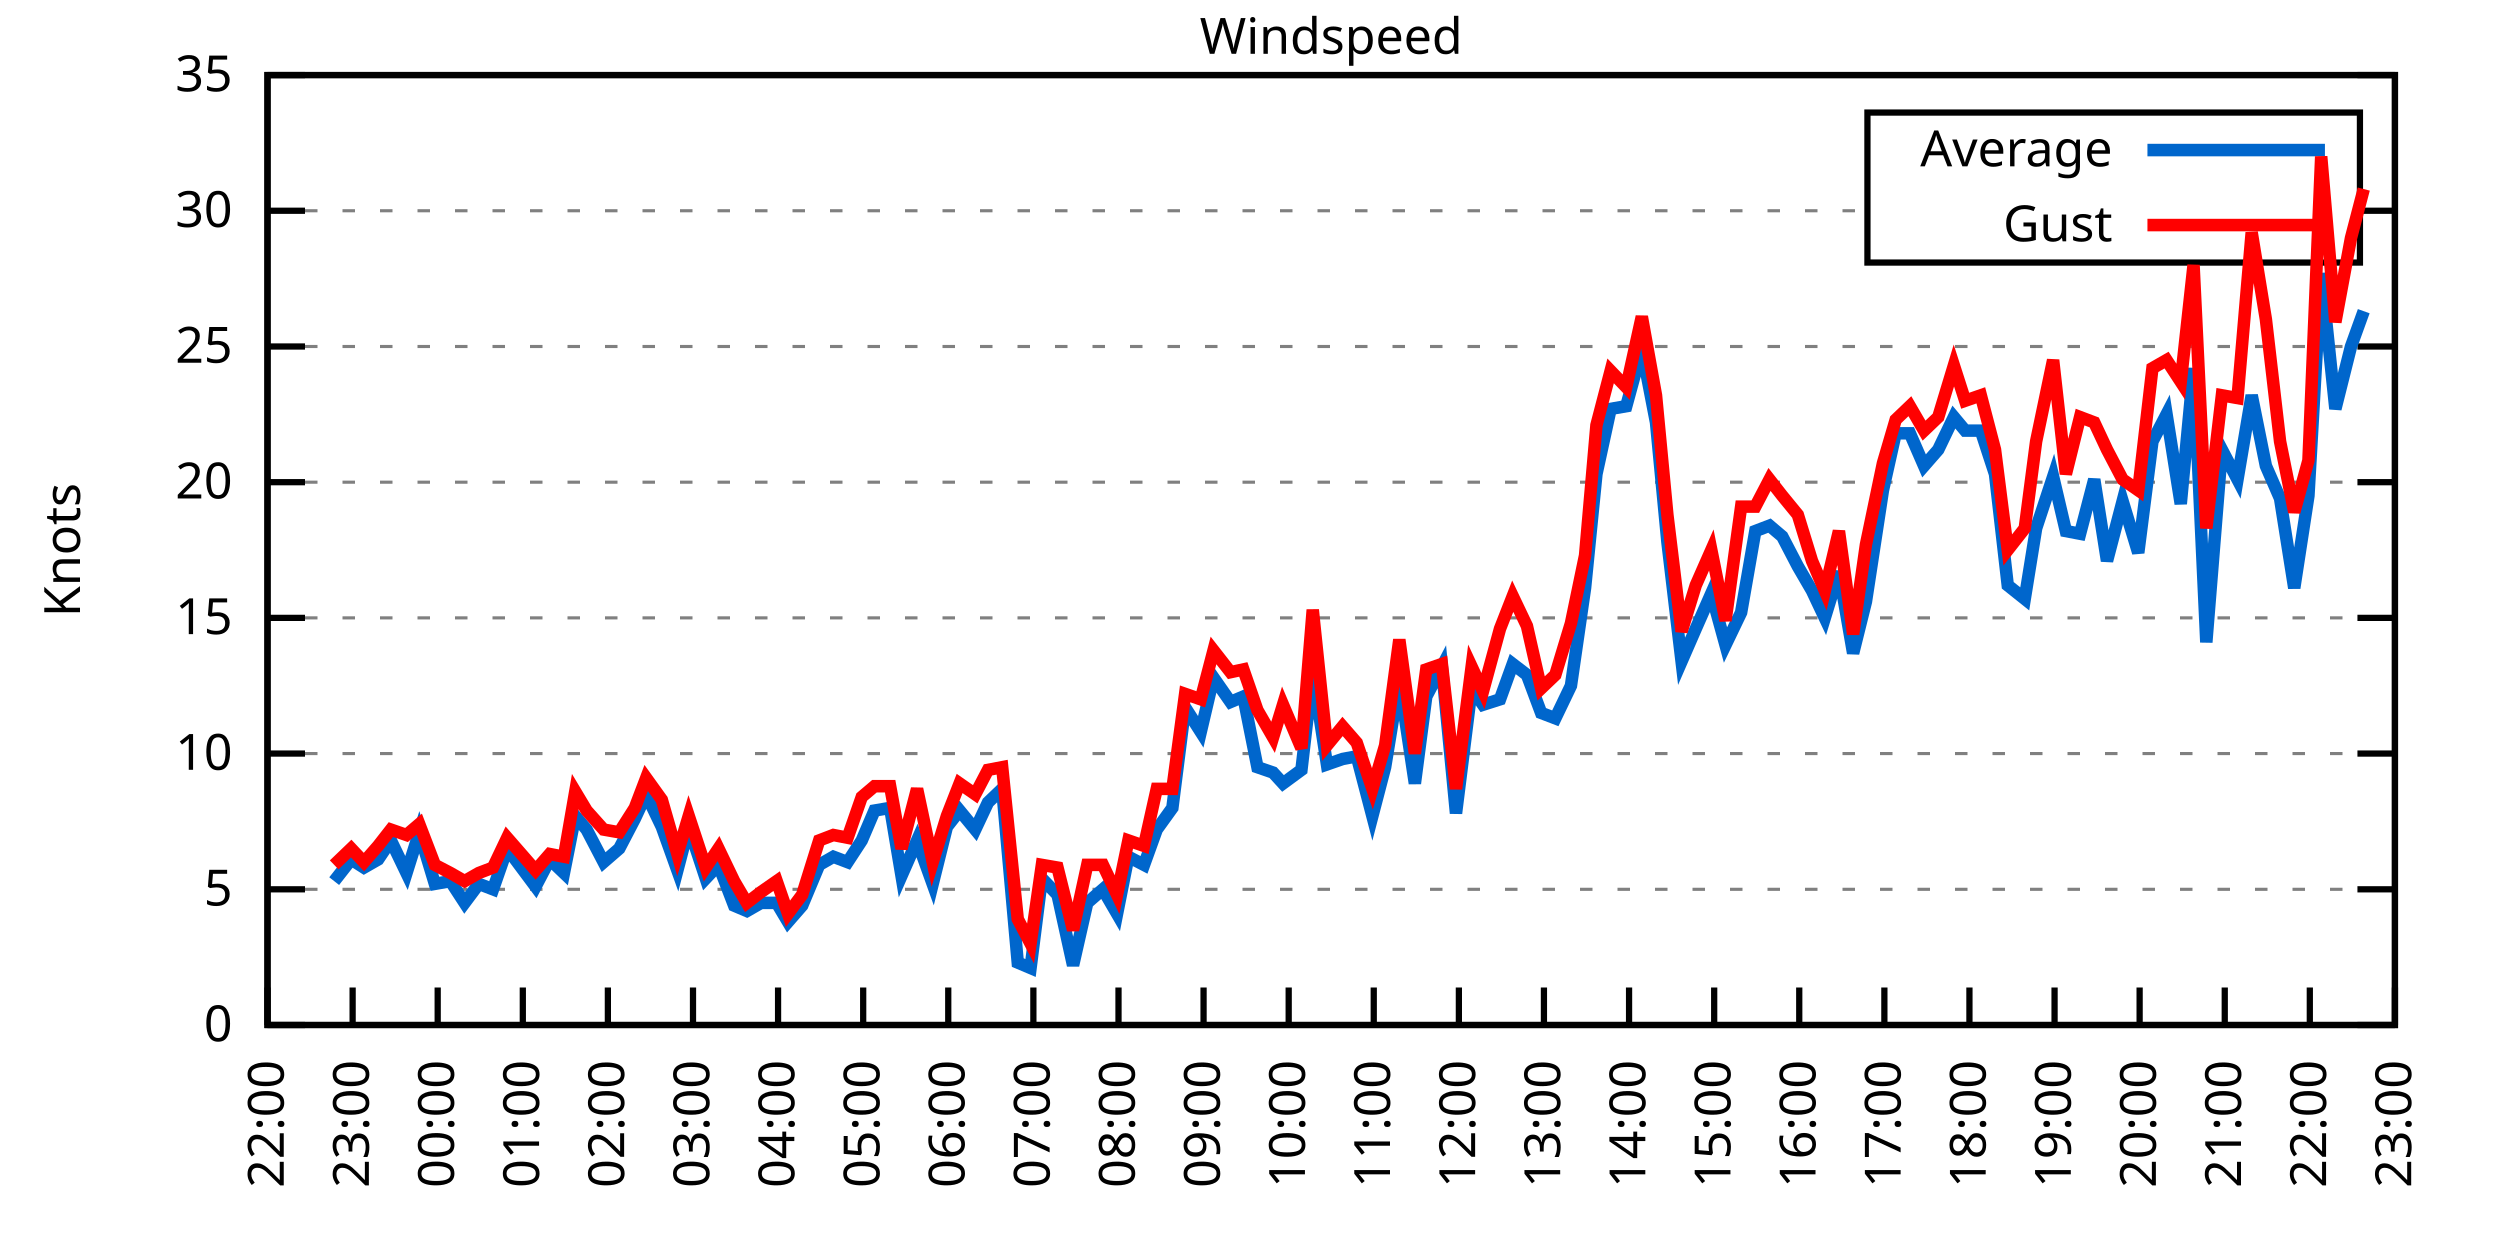
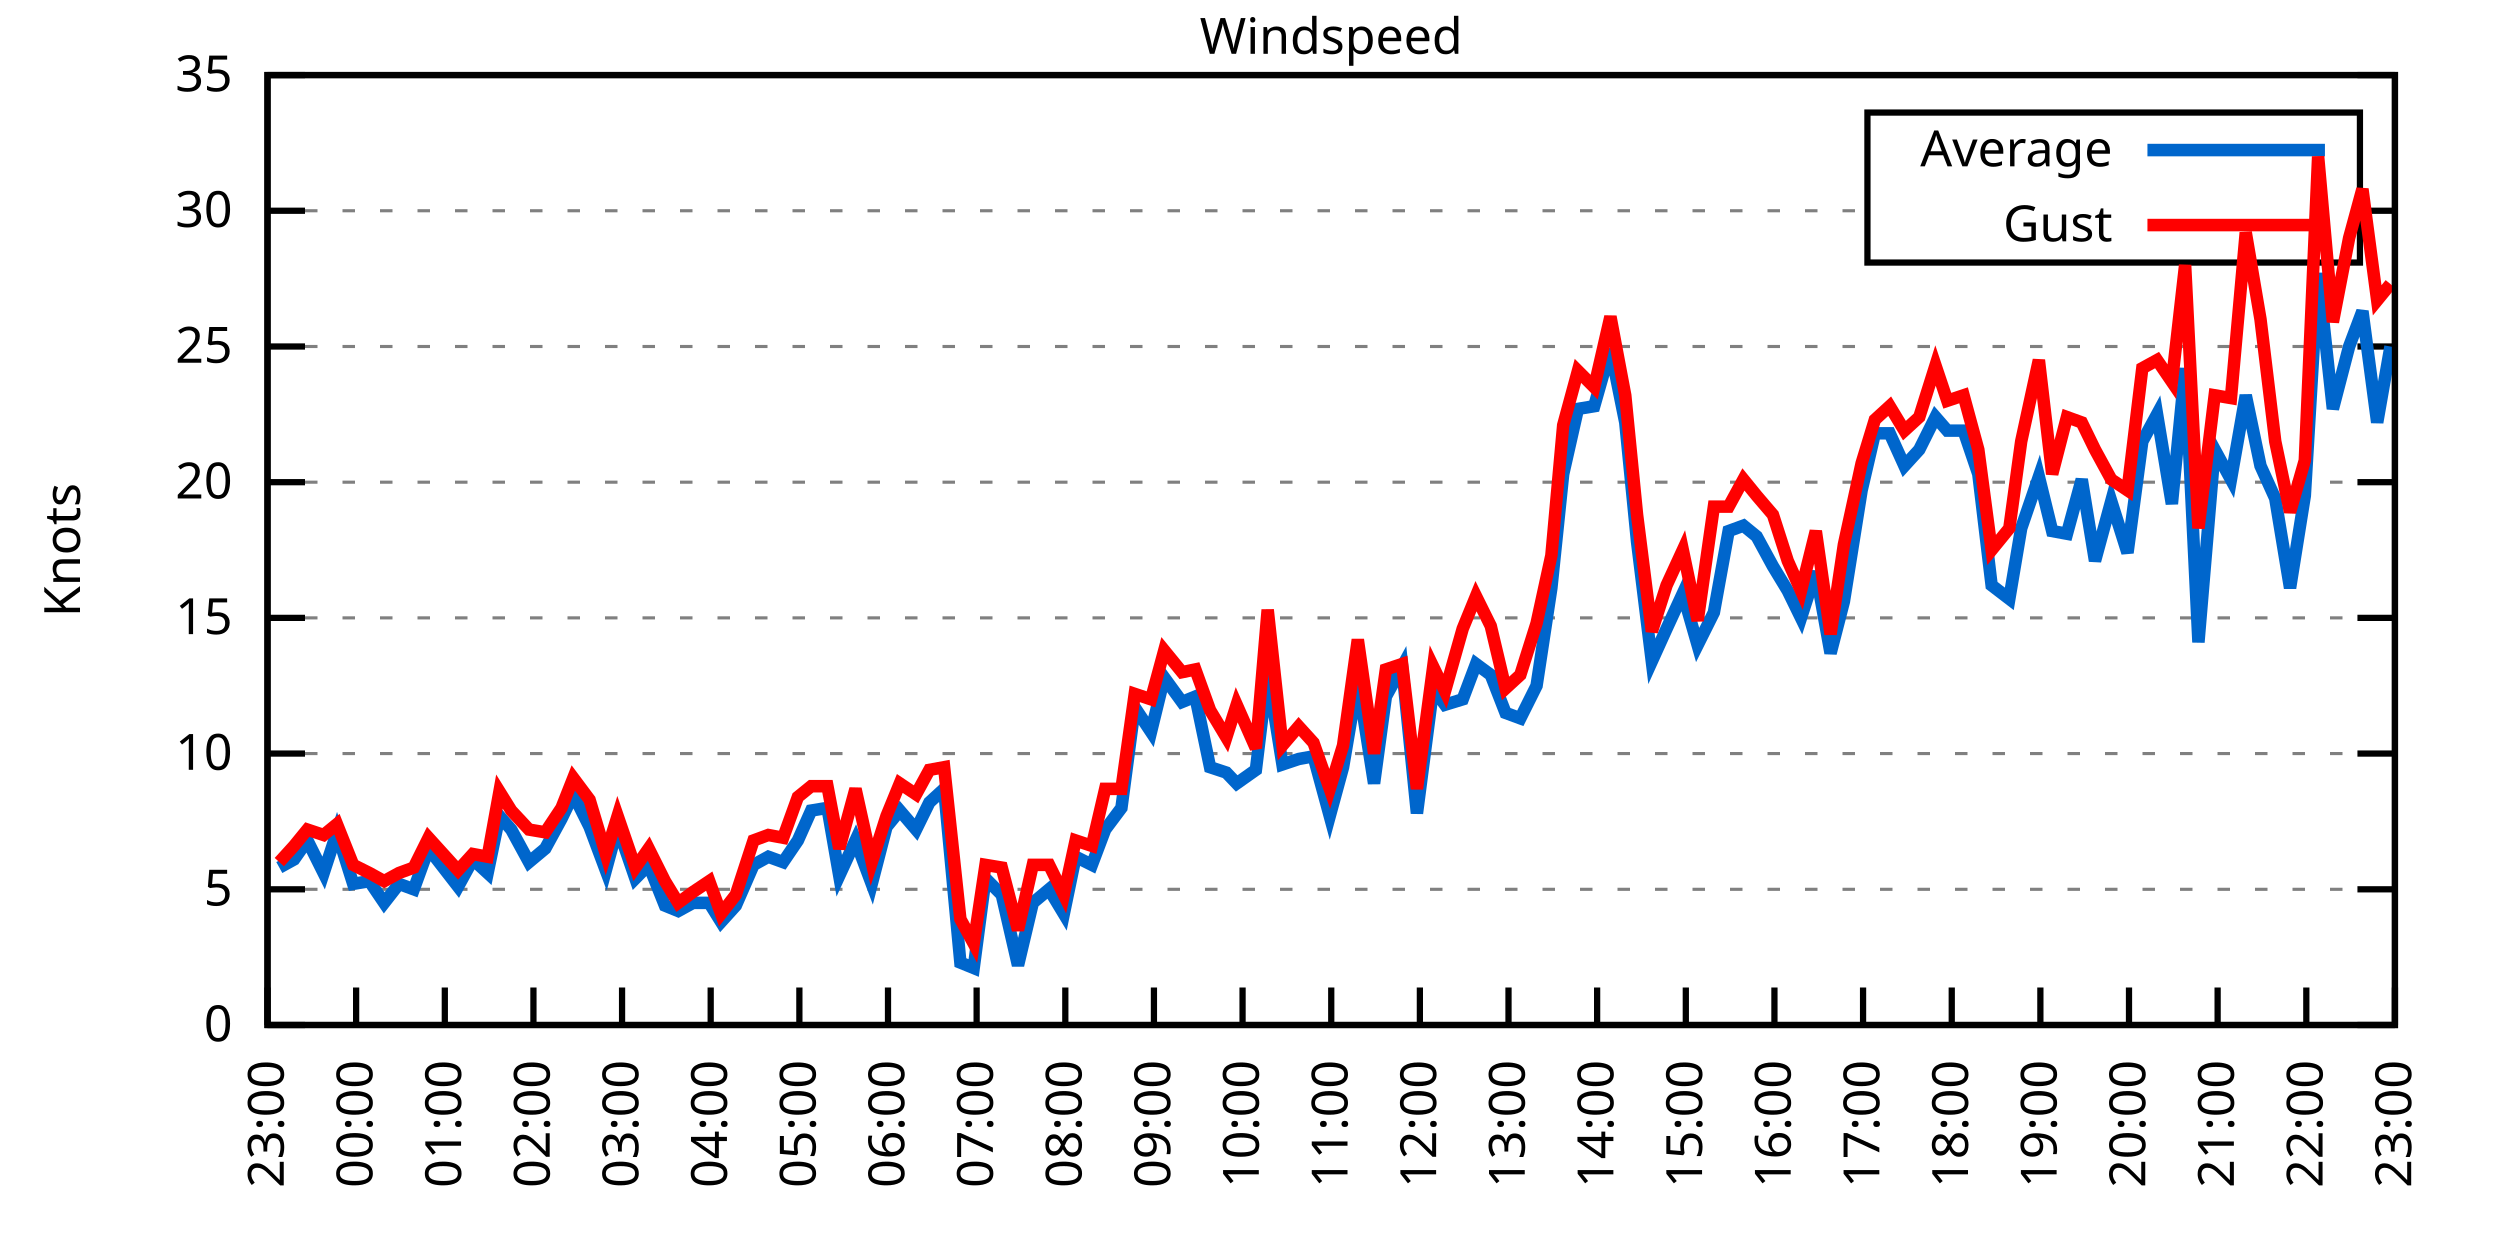
<svg xmlns="http://www.w3.org/2000/svg" xmlns:xlink="http://www.w3.org/1999/xlink" width="400" height="200" viewBox="0 0 400 200">
  <g id="gnuplot_canvas">
    <rect x="0" y="0" width="400" height="200" fill="none" />
    <defs>
      <circle id="gpDot" r="0.5" stroke-width="0.5" stroke="currentColor" />
      <path id="gpPt0" stroke-width="0.333" stroke="currentColor" d="M-1,0 h2 M0,-1 v2" />
      <path id="gpPt1" stroke-width="0.333" stroke="currentColor" d="M-1,-1 L1,1 M1,-1 L-1,1" />
      <path id="gpPt2" stroke-width="0.333" stroke="currentColor" d="M-1,0 L1,0 M0,-1 L0,1 M-1,-1 L1,1 M-1,1 L1,-1" />
      <rect id="gpPt3" stroke-width="0.333" stroke="currentColor" x="-1" y="-1" width="2" height="2" />
      <rect id="gpPt4" stroke-width="0.333" stroke="currentColor" fill="currentColor" x="-1" y="-1" width="2" height="2" />
      <circle id="gpPt5" stroke-width="0.333" stroke="currentColor" cx="0" cy="0" r="1" />
      <use xlink:href="#gpPt5" id="gpPt6" fill="currentColor" stroke="none" />
      <path id="gpPt7" stroke-width="0.333" stroke="currentColor" d="M0,-1.33 L-1.33,0.67 L1.33,0.67 z" />
      <use xlink:href="#gpPt7" id="gpPt8" fill="currentColor" stroke="none" />
      <use xlink:href="#gpPt7" id="gpPt9" stroke="currentColor" transform="rotate(180)" />
      <use xlink:href="#gpPt9" id="gpPt10" fill="currentColor" stroke="none" />
      <use xlink:href="#gpPt3" id="gpPt11" stroke="currentColor" transform="rotate(45)" />
      <use xlink:href="#gpPt11" id="gpPt12" fill="currentColor" stroke="none" />
      <path id="gpPt13" stroke-width="0.333" stroke="currentColor" d="M0,1.330 L1.265,0.411 L0.782,-1.067 L-0.782,-1.076 L-1.265,0.411 z" />
      <use xlink:href="#gpPt13" id="gpPt14" fill="currentColor" stroke="none" />
      <filter id="textbox" filterUnits="objectBoundingBox" x="0" y="0" height="1" width="1">
        <feFlood flood-color="white" flood-opacity="1" result="bgnd" />
        <feComposite in="SourceGraphic" in2="bgnd" operator="atop" />
      </filter>
      <filter id="greybox" filterUnits="objectBoundingBox" x="0" y="0" height="1" width="1">
        <feFlood flood-color="lightgrey" flood-opacity="1" result="grey" />
        <feComposite in="SourceGraphic" in2="grey" operator="atop" />
      </filter>
    </defs>
    <g fill="none" color="white" stroke="currentColor" stroke-width="1.00" stroke-linecap="butt" stroke-linejoin="miter">
</g>
    <g fill="none" color="black" stroke="currentColor" stroke-width="1.00" stroke-linecap="butt" stroke-linejoin="miter">
      <g stroke="none" shape-rendering="crispEdges">
        <polygon fill="rgb(255, 255, 255)" points="42.80,164.00 383.18,164.00 383.18,12.02 42.80,12.02 " />
      </g>
    </g>
    <g fill="none" color="black" stroke="currentColor" stroke-width="1.00" stroke-linecap="butt" stroke-linejoin="miter">
</g>
    <g fill="none" color="black" stroke="black" stroke-width="0.50" stroke-linecap="butt" stroke-linejoin="miter">
</g>
    <g fill="none" color="gray" stroke="currentColor" stroke-width="0.50" stroke-linecap="butt" stroke-linejoin="miter">
      <path stroke="gray" stroke-dasharray="2,4" class="gridline" d="M42.80,164.00 L383.19,164.00  " />
    </g>
    <g fill="none" color="gray" stroke="gray" stroke-width="1.00" stroke-linecap="butt" stroke-linejoin="miter">
</g>
    <g fill="none" color="black" stroke="currentColor" stroke-width="1.00" stroke-linecap="butt" stroke-linejoin="miter">
      <path stroke="black" d="M42.80,164.00 L48.80,164.00 M383.19,164.00 L377.19,164.00  " />
      <g transform="translate(37.20,166.60)" stroke="none" fill="black" font-family="Sans" font-size="8.00" text-anchor="end">
        <text>
          <tspan font-family="Sans"> 0</tspan>
        </text>
      </g>
    </g>
    <g fill="none" color="black" stroke="currentColor" stroke-width="1.00" stroke-linecap="butt" stroke-linejoin="miter">
</g>
    <g fill="none" color="black" stroke="black" stroke-width="0.50" stroke-linecap="butt" stroke-linejoin="miter">
</g>
    <g fill="none" color="gray" stroke="currentColor" stroke-width="0.50" stroke-linecap="butt" stroke-linejoin="miter">
      <path stroke="gray" stroke-dasharray="2,4" class="gridline" d="M42.80,142.29 L383.19,142.29  " />
    </g>
    <g fill="none" color="gray" stroke="gray" stroke-width="1.00" stroke-linecap="butt" stroke-linejoin="miter">
</g>
    <g fill="none" color="black" stroke="currentColor" stroke-width="1.00" stroke-linecap="butt" stroke-linejoin="miter">
      <path stroke="black" d="M42.80,142.29 L48.80,142.29 M383.19,142.29 L377.19,142.29  " />
      <g transform="translate(37.20,144.89)" stroke="none" fill="black" font-family="Sans" font-size="8.00" text-anchor="end">
        <text>
          <tspan font-family="Sans"> 5</tspan>
        </text>
      </g>
    </g>
    <g fill="none" color="black" stroke="currentColor" stroke-width="1.00" stroke-linecap="butt" stroke-linejoin="miter">
</g>
    <g fill="none" color="black" stroke="black" stroke-width="0.50" stroke-linecap="butt" stroke-linejoin="miter">
</g>
    <g fill="none" color="gray" stroke="currentColor" stroke-width="0.50" stroke-linecap="butt" stroke-linejoin="miter">
      <path stroke="gray" stroke-dasharray="2,4" class="gridline" d="M42.80,120.57 L383.19,120.57  " />
    </g>
    <g fill="none" color="gray" stroke="gray" stroke-width="1.00" stroke-linecap="butt" stroke-linejoin="miter">
</g>
    <g fill="none" color="black" stroke="currentColor" stroke-width="1.00" stroke-linecap="butt" stroke-linejoin="miter">
      <path stroke="black" d="M42.80,120.57 L48.80,120.57 M383.19,120.57 L377.19,120.57  " />
      <g transform="translate(37.20,123.17)" stroke="none" fill="black" font-family="Sans" font-size="8.00" text-anchor="end">
        <text>
          <tspan font-family="Sans"> 10</tspan>
        </text>
      </g>
    </g>
    <g fill="none" color="black" stroke="currentColor" stroke-width="1.00" stroke-linecap="butt" stroke-linejoin="miter">
</g>
    <g fill="none" color="black" stroke="black" stroke-width="0.50" stroke-linecap="butt" stroke-linejoin="miter">
</g>
    <g fill="none" color="gray" stroke="currentColor" stroke-width="0.50" stroke-linecap="butt" stroke-linejoin="miter">
      <path stroke="gray" stroke-dasharray="2,4" class="gridline" d="M42.80,98.86 L383.19,98.86  " />
    </g>
    <g fill="none" color="gray" stroke="gray" stroke-width="1.00" stroke-linecap="butt" stroke-linejoin="miter">
</g>
    <g fill="none" color="black" stroke="currentColor" stroke-width="1.00" stroke-linecap="butt" stroke-linejoin="miter">
      <path stroke="black" d="M42.80,98.86 L48.80,98.86 M383.19,98.86 L377.19,98.86  " />
      <g transform="translate(37.20,101.46)" stroke="none" fill="black" font-family="Sans" font-size="8.00" text-anchor="end">
        <text>
          <tspan font-family="Sans"> 15</tspan>
        </text>
      </g>
    </g>
    <g fill="none" color="black" stroke="currentColor" stroke-width="1.00" stroke-linecap="butt" stroke-linejoin="miter">
</g>
    <g fill="none" color="black" stroke="black" stroke-width="0.50" stroke-linecap="butt" stroke-linejoin="miter">
</g>
    <g fill="none" color="gray" stroke="currentColor" stroke-width="0.50" stroke-linecap="butt" stroke-linejoin="miter">
      <path stroke="gray" stroke-dasharray="2,4" class="gridline" d="M42.80,77.15 L383.19,77.15  " />
    </g>
    <g fill="none" color="gray" stroke="gray" stroke-width="1.00" stroke-linecap="butt" stroke-linejoin="miter">
</g>
    <g fill="none" color="black" stroke="currentColor" stroke-width="1.00" stroke-linecap="butt" stroke-linejoin="miter">
      <path stroke="black" d="M42.80,77.15 L48.80,77.15 M383.19,77.15 L377.19,77.15  " />
      <g transform="translate(37.20,79.75)" stroke="none" fill="black" font-family="Sans" font-size="8.00" text-anchor="end">
        <text>
          <tspan font-family="Sans"> 20</tspan>
        </text>
      </g>
    </g>
    <g fill="none" color="black" stroke="currentColor" stroke-width="1.00" stroke-linecap="butt" stroke-linejoin="miter">
</g>
    <g fill="none" color="black" stroke="black" stroke-width="0.50" stroke-linecap="butt" stroke-linejoin="miter">
</g>
    <g fill="none" color="gray" stroke="currentColor" stroke-width="0.50" stroke-linecap="butt" stroke-linejoin="miter">
      <path stroke="gray" stroke-dasharray="2,4" class="gridline" d="M42.80,55.44 L383.19,55.44  " />
    </g>
    <g fill="none" color="gray" stroke="gray" stroke-width="1.00" stroke-linecap="butt" stroke-linejoin="miter">
</g>
    <g fill="none" color="black" stroke="currentColor" stroke-width="1.00" stroke-linecap="butt" stroke-linejoin="miter">
      <path stroke="black" d="M42.80,55.44 L48.80,55.44 M383.19,55.44 L377.19,55.44  " />
      <g transform="translate(37.20,58.04)" stroke="none" fill="black" font-family="Sans" font-size="8.00" text-anchor="end">
        <text>
          <tspan font-family="Sans"> 25</tspan>
        </text>
      </g>
    </g>
    <g fill="none" color="black" stroke="currentColor" stroke-width="1.00" stroke-linecap="butt" stroke-linejoin="miter">
</g>
    <g fill="none" color="black" stroke="black" stroke-width="0.50" stroke-linecap="butt" stroke-linejoin="miter">
</g>
    <g fill="none" color="gray" stroke="currentColor" stroke-width="0.50" stroke-linecap="butt" stroke-linejoin="miter">
      <path stroke="gray" stroke-dasharray="2,4" class="gridline" d="M42.80,33.72 L298.79,33.72 M377.59,33.72 L383.19,33.72  " />
    </g>
    <g fill="none" color="gray" stroke="gray" stroke-width="1.00" stroke-linecap="butt" stroke-linejoin="miter">
</g>
    <g fill="none" color="black" stroke="currentColor" stroke-width="1.00" stroke-linecap="butt" stroke-linejoin="miter">
      <path stroke="black" d="M42.80,33.72 L48.80,33.72 M383.19,33.72 L377.19,33.72  " />
      <g transform="translate(37.20,36.32)" stroke="none" fill="black" font-family="Sans" font-size="8.00" text-anchor="end">
        <text>
          <tspan font-family="Sans"> 30</tspan>
        </text>
      </g>
    </g>
    <g fill="none" color="black" stroke="currentColor" stroke-width="1.00" stroke-linecap="butt" stroke-linejoin="miter">
</g>
    <g fill="none" color="black" stroke="black" stroke-width="0.50" stroke-linecap="butt" stroke-linejoin="miter">
</g>
    <g fill="none" color="gray" stroke="currentColor" stroke-width="0.50" stroke-linecap="butt" stroke-linejoin="miter">
      <path stroke="gray" stroke-dasharray="2,4" class="gridline" d="M42.80,12.01 L383.19,12.01  " />
    </g>
    <g fill="none" color="gray" stroke="gray" stroke-width="1.00" stroke-linecap="butt" stroke-linejoin="miter">
</g>
    <g fill="none" color="black" stroke="currentColor" stroke-width="1.00" stroke-linecap="butt" stroke-linejoin="miter">
      <path stroke="black" d="M42.80,12.01 L48.80,12.01 M383.19,12.01 L377.19,12.01  " />
      <g transform="translate(37.20,14.61)" stroke="none" fill="black" font-family="Sans" font-size="8.00" text-anchor="end">
        <text>
          <tspan font-family="Sans"> 35</tspan>
        </text>
      </g>
    </g>
    <g fill="none" color="black" stroke="currentColor" stroke-width="1.00" stroke-linecap="butt" stroke-linejoin="miter">
      <path stroke="black" d="M42.80,164.00 L42.80,158.00  " />
      <g transform="translate(45.40,169.60) rotate(270.00)" stroke="none" fill="black" font-family="Sans" font-size="8.00" text-anchor="end">
        <text>
-           <tspan font-family="Sans">22:00</tspan>
-         </text>
-       </g>
-     </g>
-     <g fill="none" color="black" stroke="currentColor" stroke-width="1.00" stroke-linecap="butt" stroke-linejoin="miter">
-       <path stroke="black" d="M56.42,164.00 L56.42,158.00  " />
-       <g transform="translate(59.02,169.60) rotate(270.00)" stroke="none" fill="black" font-family="Sans" font-size="8.00" text-anchor="end">
-         <text>
          <tspan font-family="Sans">23:00</tspan>
        </text>
      </g>
    </g>
    <g fill="none" color="black" stroke="currentColor" stroke-width="1.00" stroke-linecap="butt" stroke-linejoin="miter">
-       <path stroke="black" d="M70.03,164.00 L70.03,158.00  " />
-       <g transform="translate(72.63,169.60) rotate(270.00)" stroke="none" fill="black" font-family="Sans" font-size="8.00" text-anchor="end">
+       <path stroke="black" d="M56.98,164.00 L56.98,158.00  " />
+       <g transform="translate(59.58,169.60) rotate(270.00)" stroke="none" fill="black" font-family="Sans" font-size="8.00" text-anchor="end">
        <text>
          <tspan font-family="Sans">00:00</tspan>
        </text>
      </g>
    </g>
    <g fill="none" color="black" stroke="currentColor" stroke-width="1.00" stroke-linecap="butt" stroke-linejoin="miter">
-       <path stroke="black" d="M83.65,164.00 L83.65,158.00  " />
-       <g transform="translate(86.25,169.60) rotate(270.00)" stroke="none" fill="black" font-family="Sans" font-size="8.00" text-anchor="end">
+       <path stroke="black" d="M71.17,164.00 L71.17,158.00  " />
+       <g transform="translate(73.77,169.60) rotate(270.00)" stroke="none" fill="black" font-family="Sans" font-size="8.00" text-anchor="end">
        <text>
          <tspan font-family="Sans">01:00</tspan>
        </text>
      </g>
    </g>
    <g fill="none" color="black" stroke="currentColor" stroke-width="1.00" stroke-linecap="butt" stroke-linejoin="miter">
-       <path stroke="black" d="M97.26,164.00 L97.26,158.00  " />
-       <g transform="translate(99.86,169.60) rotate(270.00)" stroke="none" fill="black" font-family="Sans" font-size="8.00" text-anchor="end">
+       <path stroke="black" d="M85.35,164.00 L85.35,158.00  " />
+       <g transform="translate(87.95,169.60) rotate(270.00)" stroke="none" fill="black" font-family="Sans" font-size="8.00" text-anchor="end">
        <text>
          <tspan font-family="Sans">02:00</tspan>
        </text>
      </g>
    </g>
    <g fill="none" color="black" stroke="currentColor" stroke-width="1.00" stroke-linecap="butt" stroke-linejoin="miter">
-       <path stroke="black" d="M110.88,164.00 L110.88,158.00  " />
-       <g transform="translate(113.48,169.60) rotate(270.00)" stroke="none" fill="black" font-family="Sans" font-size="8.00" text-anchor="end">
+       <path stroke="black" d="M99.53,164.00 L99.53,158.00  " />
+       <g transform="translate(102.13,169.60) rotate(270.00)" stroke="none" fill="black" font-family="Sans" font-size="8.00" text-anchor="end">
        <text>
          <tspan font-family="Sans">03:00</tspan>
        </text>
      </g>
    </g>
    <g fill="none" color="black" stroke="currentColor" stroke-width="1.00" stroke-linecap="butt" stroke-linejoin="miter">
-       <path stroke="black" d="M124.49,164.00 L124.49,158.00  " />
-       <g transform="translate(127.09,169.60) rotate(270.00)" stroke="none" fill="black" font-family="Sans" font-size="8.00" text-anchor="end">
+       <path stroke="black" d="M113.71,164.00 L113.71,158.00  " />
+       <g transform="translate(116.31,169.60) rotate(270.00)" stroke="none" fill="black" font-family="Sans" font-size="8.00" text-anchor="end">
        <text>
          <tspan font-family="Sans">04:00</tspan>
        </text>
      </g>
    </g>
    <g fill="none" color="black" stroke="currentColor" stroke-width="1.00" stroke-linecap="butt" stroke-linejoin="miter">
-       <path stroke="black" d="M138.11,164.00 L138.11,158.00  " />
-       <g transform="translate(140.71,169.60) rotate(270.00)" stroke="none" fill="black" font-family="Sans" font-size="8.00" text-anchor="end">
+       <path stroke="black" d="M127.90,164.00 L127.90,158.00  " />
+       <g transform="translate(130.50,169.60) rotate(270.00)" stroke="none" fill="black" font-family="Sans" font-size="8.00" text-anchor="end">
        <text>
          <tspan font-family="Sans">05:00</tspan>
        </text>
      </g>
    </g>
    <g fill="none" color="black" stroke="currentColor" stroke-width="1.00" stroke-linecap="butt" stroke-linejoin="miter">
-       <path stroke="black" d="M151.72,164.00 L151.72,158.00  " />
-       <g transform="translate(154.32,169.60) rotate(270.00)" stroke="none" fill="black" font-family="Sans" font-size="8.00" text-anchor="end">
+       <path stroke="black" d="M142.08,164.00 L142.08,158.00  " />
+       <g transform="translate(144.68,169.60) rotate(270.00)" stroke="none" fill="black" font-family="Sans" font-size="8.00" text-anchor="end">
        <text>
          <tspan font-family="Sans">06:00</tspan>
        </text>
      </g>
    </g>
    <g fill="none" color="black" stroke="currentColor" stroke-width="1.00" stroke-linecap="butt" stroke-linejoin="miter">
-       <path stroke="black" d="M165.34,164.00 L165.34,158.00  " />
-       <g transform="translate(167.94,169.60) rotate(270.00)" stroke="none" fill="black" font-family="Sans" font-size="8.00" text-anchor="end">
+       <path stroke="black" d="M156.26,164.00 L156.26,158.00  " />
+       <g transform="translate(158.86,169.60) rotate(270.00)" stroke="none" fill="black" font-family="Sans" font-size="8.00" text-anchor="end">
        <text>
          <tspan font-family="Sans">07:00</tspan>
        </text>
      </g>
    </g>
    <g fill="none" color="black" stroke="currentColor" stroke-width="1.00" stroke-linecap="butt" stroke-linejoin="miter">
-       <path stroke="black" d="M178.96,164.00 L178.96,158.00  " />
-       <g transform="translate(181.56,169.60) rotate(270.00)" stroke="none" fill="black" font-family="Sans" font-size="8.00" text-anchor="end">
+       <path stroke="black" d="M170.45,164.00 L170.45,158.00  " />
+       <g transform="translate(173.05,169.60) rotate(270.00)" stroke="none" fill="black" font-family="Sans" font-size="8.00" text-anchor="end">
        <text>
          <tspan font-family="Sans">08:00</tspan>
        </text>
      </g>
    </g>
    <g fill="none" color="black" stroke="currentColor" stroke-width="1.00" stroke-linecap="butt" stroke-linejoin="miter">
-       <path stroke="black" d="M192.57,164.00 L192.57,158.00  " />
-       <g transform="translate(195.17,169.60) rotate(270.00)" stroke="none" fill="black" font-family="Sans" font-size="8.00" text-anchor="end">
+       <path stroke="black" d="M184.63,164.00 L184.63,158.00  " />
+       <g transform="translate(187.23,169.60) rotate(270.00)" stroke="none" fill="black" font-family="Sans" font-size="8.00" text-anchor="end">
        <text>
          <tspan font-family="Sans">09:00</tspan>
        </text>
      </g>
    </g>
    <g fill="none" color="black" stroke="currentColor" stroke-width="1.00" stroke-linecap="butt" stroke-linejoin="miter">
-       <path stroke="black" d="M206.19,164.00 L206.19,158.00  " />
-       <g transform="translate(208.79,169.60) rotate(270.00)" stroke="none" fill="black" font-family="Sans" font-size="8.00" text-anchor="end">
+       <path stroke="black" d="M198.81,164.00 L198.81,158.00  " />
+       <g transform="translate(201.41,169.60) rotate(270.00)" stroke="none" fill="black" font-family="Sans" font-size="8.00" text-anchor="end">
        <text>
          <tspan font-family="Sans">10:00</tspan>
        </text>
      </g>
    </g>
    <g fill="none" color="black" stroke="currentColor" stroke-width="1.00" stroke-linecap="butt" stroke-linejoin="miter">
-       <path stroke="black" d="M219.80,164.00 L219.80,158.00  " />
-       <g transform="translate(222.40,169.60) rotate(270.00)" stroke="none" fill="black" font-family="Sans" font-size="8.00" text-anchor="end">
+       <path stroke="black" d="M213.00,164.00 L213.00,158.00  " />
+       <g transform="translate(215.60,169.60) rotate(270.00)" stroke="none" fill="black" font-family="Sans" font-size="8.00" text-anchor="end">
        <text>
          <tspan font-family="Sans">11:00</tspan>
        </text>
      </g>
    </g>
    <g fill="none" color="black" stroke="currentColor" stroke-width="1.00" stroke-linecap="butt" stroke-linejoin="miter">
-       <path stroke="black" d="M233.42,164.00 L233.42,158.00  " />
-       <g transform="translate(236.02,169.60) rotate(270.00)" stroke="none" fill="black" font-family="Sans" font-size="8.00" text-anchor="end">
+       <path stroke="black" d="M227.18,164.00 L227.18,158.00  " />
+       <g transform="translate(229.78,169.60) rotate(270.00)" stroke="none" fill="black" font-family="Sans" font-size="8.00" text-anchor="end">
        <text>
          <tspan font-family="Sans">12:00</tspan>
        </text>
      </g>
    </g>
    <g fill="none" color="black" stroke="currentColor" stroke-width="1.00" stroke-linecap="butt" stroke-linejoin="miter">
-       <path stroke="black" d="M247.03,164.00 L247.03,158.00  " />
-       <g transform="translate(249.63,169.60) rotate(270.00)" stroke="none" fill="black" font-family="Sans" font-size="8.00" text-anchor="end">
+       <path stroke="black" d="M241.36,164.00 L241.36,158.00  " />
+       <g transform="translate(243.96,169.60) rotate(270.00)" stroke="none" fill="black" font-family="Sans" font-size="8.00" text-anchor="end">
        <text>
          <tspan font-family="Sans">13:00</tspan>
        </text>
      </g>
    </g>
    <g fill="none" color="black" stroke="currentColor" stroke-width="1.00" stroke-linecap="butt" stroke-linejoin="miter">
-       <path stroke="black" d="M260.65,164.00 L260.65,158.00  " />
-       <g transform="translate(263.25,169.60) rotate(270.00)" stroke="none" fill="black" font-family="Sans" font-size="8.00" text-anchor="end">
+       <path stroke="black" d="M255.54,164.00 L255.54,158.00  " />
+       <g transform="translate(258.14,169.60) rotate(270.00)" stroke="none" fill="black" font-family="Sans" font-size="8.00" text-anchor="end">
        <text>
          <tspan font-family="Sans">14:00</tspan>
        </text>
      </g>
    </g>
    <g fill="none" color="black" stroke="currentColor" stroke-width="1.00" stroke-linecap="butt" stroke-linejoin="miter">
-       <path stroke="black" d="M274.27,164.00 L274.27,158.00  " />
-       <g transform="translate(276.87,169.60) rotate(270.00)" stroke="none" fill="black" font-family="Sans" font-size="8.00" text-anchor="end">
+       <path stroke="black" d="M269.73,164.00 L269.73,158.00  " />
+       <g transform="translate(272.33,169.60) rotate(270.00)" stroke="none" fill="black" font-family="Sans" font-size="8.00" text-anchor="end">
        <text>
          <tspan font-family="Sans">15:00</tspan>
        </text>
      </g>
    </g>
    <g fill="none" color="black" stroke="currentColor" stroke-width="1.00" stroke-linecap="butt" stroke-linejoin="miter">
-       <path stroke="black" d="M287.88,164.00 L287.88,158.00  " />
-       <g transform="translate(290.48,169.60) rotate(270.00)" stroke="none" fill="black" font-family="Sans" font-size="8.00" text-anchor="end">
+       <path stroke="black" d="M283.91,164.00 L283.91,158.00  " />
+       <g transform="translate(286.51,169.60) rotate(270.00)" stroke="none" fill="black" font-family="Sans" font-size="8.00" text-anchor="end">
        <text>
          <tspan font-family="Sans">16:00</tspan>
        </text>
      </g>
    </g>
    <g fill="none" color="black" stroke="currentColor" stroke-width="1.00" stroke-linecap="butt" stroke-linejoin="miter">
-       <path stroke="black" d="M301.50,164.00 L301.50,158.00  " />
-       <g transform="translate(304.10,169.60) rotate(270.00)" stroke="none" fill="black" font-family="Sans" font-size="8.00" text-anchor="end">
+       <path stroke="black" d="M298.09,164.00 L298.09,158.00  " />
+       <g transform="translate(300.69,169.60) rotate(270.00)" stroke="none" fill="black" font-family="Sans" font-size="8.00" text-anchor="end">
        <text>
          <tspan font-family="Sans">17:00</tspan>
        </text>
      </g>
    </g>
    <g fill="none" color="black" stroke="currentColor" stroke-width="1.00" stroke-linecap="butt" stroke-linejoin="miter">
-       <path stroke="black" d="M315.11,164.00 L315.11,158.00  " />
-       <g transform="translate(317.71,169.60) rotate(270.00)" stroke="none" fill="black" font-family="Sans" font-size="8.00" text-anchor="end">
+       <path stroke="black" d="M312.28,164.00 L312.28,158.00  " />
+       <g transform="translate(314.88,169.60) rotate(270.00)" stroke="none" fill="black" font-family="Sans" font-size="8.00" text-anchor="end">
        <text>
          <tspan font-family="Sans">18:00</tspan>
        </text>
      </g>
    </g>
    <g fill="none" color="black" stroke="currentColor" stroke-width="1.00" stroke-linecap="butt" stroke-linejoin="miter">
-       <path stroke="black" d="M328.73,164.00 L328.73,158.00  " />
-       <g transform="translate(331.33,169.60) rotate(270.00)" stroke="none" fill="black" font-family="Sans" font-size="8.00" text-anchor="end">
+       <path stroke="black" d="M326.46,164.00 L326.46,158.00  " />
+       <g transform="translate(329.06,169.60) rotate(270.00)" stroke="none" fill="black" font-family="Sans" font-size="8.00" text-anchor="end">
        <text>
          <tspan font-family="Sans">19:00</tspan>
        </text>
      </g>
    </g>
    <g fill="none" color="black" stroke="currentColor" stroke-width="1.00" stroke-linecap="butt" stroke-linejoin="miter">
-       <path stroke="black" d="M342.34,164.00 L342.34,158.00  " />
-       <g transform="translate(344.94,169.60) rotate(270.00)" stroke="none" fill="black" font-family="Sans" font-size="8.00" text-anchor="end">
+       <path stroke="black" d="M340.64,164.00 L340.64,158.00  " />
+       <g transform="translate(343.24,169.60) rotate(270.00)" stroke="none" fill="black" font-family="Sans" font-size="8.00" text-anchor="end">
        <text>
          <tspan font-family="Sans">20:00</tspan>
        </text>
      </g>
    </g>
    <g fill="none" color="black" stroke="currentColor" stroke-width="1.00" stroke-linecap="butt" stroke-linejoin="miter">
-       <path stroke="black" d="M355.96,164.00 L355.96,158.00  " />
-       <g transform="translate(358.56,169.60) rotate(270.00)" stroke="none" fill="black" font-family="Sans" font-size="8.00" text-anchor="end">
+       <path stroke="black" d="M354.82,164.00 L354.82,158.00  " />
+       <g transform="translate(357.42,169.60) rotate(270.00)" stroke="none" fill="black" font-family="Sans" font-size="8.00" text-anchor="end">
        <text>
          <tspan font-family="Sans">21:00</tspan>
        </text>
      </g>
    </g>
    <g fill="none" color="black" stroke="currentColor" stroke-width="1.00" stroke-linecap="butt" stroke-linejoin="miter">
-       <path stroke="black" d="M369.57,164.00 L369.57,158.00  " />
-       <g transform="translate(372.17,169.60) rotate(270.00)" stroke="none" fill="black" font-family="Sans" font-size="8.00" text-anchor="end">
+       <path stroke="black" d="M369.01,164.00 L369.01,158.00  " />
+       <g transform="translate(371.61,169.60) rotate(270.00)" stroke="none" fill="black" font-family="Sans" font-size="8.00" text-anchor="end">
        <text>
          <tspan font-family="Sans">22:00</tspan>
        </text>
      </g>
    </g>
    <g fill="none" color="black" stroke="currentColor" stroke-width="1.00" stroke-linecap="butt" stroke-linejoin="miter">
      <path stroke="black" d="M383.19,164.00 L383.19,158.00  " />
      <g transform="translate(385.79,169.60) rotate(270.00)" stroke="none" fill="black" font-family="Sans" font-size="8.00" text-anchor="end">
        <text>
          <tspan font-family="Sans">23:00</tspan>
        </text>
      </g>
    </g>
    <g fill="none" color="black" stroke="currentColor" stroke-width="1.00" stroke-linecap="butt" stroke-linejoin="miter">
</g>
    <g fill="none" color="black" stroke="currentColor" stroke-width="1.00" stroke-linecap="butt" stroke-linejoin="miter">
      <path stroke="black" d="M42.80,12.01 L42.80,164.00 L383.19,164.00 L383.19,12.01 L42.80,12.01 Z  " />
    </g>
    <g fill="none" color="black" stroke="currentColor" stroke-width="1.00" stroke-linecap="butt" stroke-linejoin="miter">
</g>
    <g fill="none" color="black" stroke="currentColor" stroke-width="1.00" stroke-linecap="butt" stroke-linejoin="miter">
      <path stroke="black" d="M298.79,42.01 L298.79,18.01 L377.59,18.01 L377.59,42.01 L298.79,42.01 Z  " />
    </g>
    <g id="Windspeed_plot_1">
      <g fill="none" color="white" stroke="black" stroke-width="2.00" stroke-linecap="butt" stroke-linejoin="miter">
</g>
      <g fill="none" color="black" stroke="currentColor" stroke-width="2.00" stroke-linecap="butt" stroke-linejoin="miter">
        <g transform="translate(337.99,26.61)" stroke="none" fill="black" font-family="Sans" font-size="8.00" text-anchor="end">
          <text>
            <tspan font-family="Sans">Average</tspan>
          </text>
        </g>
      </g>
      <g fill="none" color="black" stroke="currentColor" stroke-width="2.00" stroke-linecap="butt" stroke-linejoin="miter">
-         <path stroke="rgb(  0, 102, 204)" d="M343.59,24.01 L371.99,24.01 M53.47,140.98 L56.19,137.51 L58.23,138.81 L60.50,137.51 L62.54,134.47 L65.04,139.68   L67.08,133.17 L69.58,141.42 L72.07,140.98 L74.34,144.46 L76.61,141.42 L78.88,142.29 L81.15,135.77 L85.69,141.85   L87.96,137.51 L90.23,139.68 L92.04,130.56 L93.86,132.73 L96.58,137.94 L99.08,135.77 L101.57,131.00 L103.39,127.09   L105.89,132.30 L108.38,139.25 L110.20,132.30 L112.92,140.55 L114.96,138.38 L117.46,144.89 L119.50,145.76 L121.77,144.46   L124.27,144.46 L126.08,147.50 L128.35,144.89 L131.07,138.38 L133.34,137.08 L135.61,137.94 L137.88,134.47 L139.92,129.69   L142.42,129.26 L144.24,140.12 L146.73,134.47 L149.23,141.42 L151.50,132.30 L153.54,129.69 L156.04,132.73 L158.08,128.39   L160.35,126.22 L162.84,154.01 L164.89,154.88 L166.70,140.55 L169.20,143.16 L171.69,154.45 L173.96,144.46 L176.46,142.29   L178.73,146.20 L180.54,137.08 L183.04,138.38 L185.08,132.73 L187.58,129.26 L189.62,113.19 L192.12,117.10 L194.16,108.42   L196.88,112.32 L198.93,111.45 L201.19,122.75 L203.69,123.61 L205.28,125.35 L208.23,123.18 L210.04,107.55 L212.31,122.31   L214.81,121.44 L217.08,121.01 L219.58,130.56 L221.62,122.75 L223.89,108.85 L226.38,125.35 L228.20,111.45 L230.70,106.68   L232.96,130.13 L235.46,110.15 L237.28,112.76 L240.00,111.89 L242.04,106.24 L244.31,107.98 L246.58,114.06 L248.85,114.93   L251.35,109.72 L253.61,94.08 L255.43,75.85 L257.70,65.42 L260.20,64.99 L262.69,55.87 L264.96,67.59 L266.78,86.70   L269.05,105.81 L271.32,100.60 L273.81,94.95 L276.08,103.20 L278.58,97.99 L280.85,84.97 L283.12,84.10 L285.16,85.83   L287.65,90.61 L289.92,94.52 L291.97,98.86 L294.23,91.48 L296.50,104.51 L298.55,96.26 L301.27,78.45 L303.31,69.33   L305.58,69.33 L307.85,74.54 L310.12,71.94 L312.62,66.73 L314.43,68.90 L316.93,68.90 L319.20,75.85 L321.24,93.65   L323.96,95.82 L325.78,84.53 L328.50,76.28 L330.54,84.97 L332.81,85.40 L335.08,76.71 L337.12,89.74 L339.62,80.19   L342.12,88.44 L344.39,70.63 L346.65,66.29 L348.92,80.62 L350.97,58.91 L353.01,102.77 L355.50,71.94 L358.00,76.71   L360.27,63.25 L362.54,74.54 L364.81,79.75 L367.08,94.08 L369.35,79.32 L371.39,43.71 L373.66,65.42 L376.16,55.44   L378.20,49.79  " />
+         <path stroke="rgb(  0, 102, 204)" d="M343.59,24.01 L371.99,24.01 M44.69,138.81 L47.05,137.51 L49.18,134.47 L51.78,139.68 L53.91,133.17 L56.51,141.42   L59.11,140.98 L61.47,144.46 L63.84,141.42 L66.20,142.29 L68.57,135.77 L73.29,141.85 L75.66,137.51 L78.02,139.68   L79.91,130.56 L81.80,132.73 L84.64,137.94 L87.24,135.77 L89.84,131.00 L91.73,127.09 L94.33,132.30 L96.93,139.25   L98.82,132.30 L101.66,140.55 L103.79,138.38 L106.39,144.89 L108.51,145.76 L110.88,144.46 L113.48,144.46 L115.37,147.50   L117.73,144.89 L120.57,138.38 L122.93,137.08 L125.30,137.94 L127.66,134.47 L129.79,129.69 L132.39,129.26 L134.28,140.12   L136.88,134.47 L139.48,141.42 L141.84,132.30 L143.97,129.69 L146.57,132.73 L148.70,128.39 L151.06,126.22 L153.66,154.01   L155.79,154.88 L157.68,140.55 L160.28,143.16 L162.88,154.45 L165.25,144.46 L167.85,142.29 L170.21,146.20 L172.10,137.08   L174.70,138.38 L176.83,132.73 L179.43,129.26 L181.56,113.19 L184.16,117.10 L186.28,108.42 L189.12,112.32 L191.25,111.45   L193.61,122.75 L196.21,123.61 L197.87,125.35 L200.94,123.18 L202.83,107.55 L205.19,122.31 L207.79,121.44 L210.16,121.01   L212.76,130.56 L214.89,122.75 L217.25,108.85 L219.85,125.35 L221.74,111.45 L224.34,106.68 L226.71,130.13 L229.31,110.15   L231.20,112.76 L234.03,111.89 L236.16,106.24 L238.52,107.98 L240.89,114.06 L243.25,114.93 L245.85,109.72 L248.22,94.08   L250.11,75.85 L252.47,65.42 L255.07,64.99 L257.67,55.87 L260.04,67.59 L261.93,86.70 L264.29,105.81 L266.65,100.60   L269.25,94.95 L271.62,103.20 L274.22,97.99 L276.58,84.97 L278.95,84.10 L281.07,85.83 L283.67,90.61 L286.04,94.52   L288.16,98.86 L290.53,91.48 L292.89,104.51 L295.02,96.26 L297.86,78.45 L299.98,69.33 L302.35,69.33 L304.71,74.54   L307.08,71.94 L309.68,66.73 L311.57,68.90 L314.17,68.90 L316.53,75.85 L318.66,93.65 L321.49,95.82 L323.39,84.53   L326.22,76.28 L328.35,84.97 L330.71,85.40 L333.08,76.71 L335.20,89.74 L337.80,80.19 L340.40,88.44 L342.77,70.63   L345.13,66.29 L347.50,80.62 L349.62,58.91 L351.75,102.77 L354.35,71.94 L356.95,76.71 L359.32,63.25 L361.68,74.54   L364.04,79.75 L366.41,94.08 L368.77,79.32 L370.90,43.71 L373.26,65.42 L375.86,55.44 L377.99,49.79 L380.35,67.59   L382.48,55.44  " />
      </g>
    </g>
    <g id="Windspeed_plot_2">
      <g fill="none" color="black" stroke="currentColor" stroke-width="2.00" stroke-linecap="butt" stroke-linejoin="miter">
        <g transform="translate(337.99,38.61)" stroke="none" fill="black" font-family="Sans" font-size="8.00" text-anchor="end">
          <text>
            <tspan font-family="Sans">Gust</tspan>
          </text>
        </g>
      </g>
      <g fill="none" color="black" stroke="currentColor" stroke-width="2.00" stroke-linecap="butt" stroke-linejoin="miter">
-         <path stroke="rgb(255,   0,   0)" d="M343.59,36.01 L371.99,36.01 M53.47,138.38 L56.19,135.77 L58.23,137.94 L60.50,135.34 L62.54,132.73 L65.04,133.60   L67.08,131.86 L69.58,138.38 L72.07,139.68 L74.34,140.98 L76.61,139.68 L78.88,138.81 L81.15,134.04 L85.69,139.25   L87.96,136.64 L90.23,137.08 L92.04,126.65 L93.86,129.69 L96.58,132.73 L99.08,133.17 L101.57,129.26 L103.39,124.48   L105.89,127.96 L108.38,136.64 L110.20,130.56 L112.92,138.81 L114.96,135.77 L117.46,140.98 L119.50,144.46 L121.77,142.72   L124.27,140.98 L126.08,146.20 L128.35,143.16 L131.07,134.47 L133.34,133.60 L135.61,134.04 L137.88,127.52 L139.92,125.79   L142.42,125.79 L144.24,135.77 L146.73,126.22 L149.23,137.94 L151.50,130.56 L153.54,125.35 L156.04,127.09 L158.08,123.18   L160.35,122.75 L162.84,147.06 L164.89,150.97 L166.70,138.38 L169.20,138.81 L171.69,148.80 L173.96,138.38 L176.46,138.38   L178.73,143.16 L180.54,134.47 L183.04,135.34 L185.08,126.22 L187.58,126.22 L189.62,111.02 L192.12,111.89 L194.16,104.07   L196.88,107.55 L198.93,107.11 L201.19,113.63 L203.69,117.97 L205.28,112.76 L208.23,119.71 L210.04,97.56 L212.31,119.27   L214.81,116.23 L217.08,118.84 L219.58,126.22 L221.62,119.27 L223.89,102.34 L226.38,120.57 L228.20,107.11 L230.70,106.24   L232.96,126.22 L235.46,106.68 L237.28,110.59 L240.00,100.60 L242.04,95.39 L244.31,100.16 L246.58,110.15 L248.85,107.98   L251.35,99.73 L253.61,88.87 L255.43,68.03 L257.70,59.34 L260.20,61.95 L262.69,50.66 L264.96,63.25 L266.78,82.36   L269.05,101.03 L271.32,93.65 L273.81,88.00 L276.08,99.30 L278.58,81.06 L280.85,81.06 L283.12,76.71 L285.16,79.32   L287.65,82.36 L289.92,89.74 L291.97,94.52 L294.23,84.97 L296.50,101.47 L298.55,87.14 L301.27,74.11 L303.31,67.16   L305.58,64.99 L307.85,68.90 L310.12,66.73 L312.62,58.48 L314.43,64.12 L316.93,63.25 L319.20,71.94 L321.24,88.00   L323.96,84.53 L325.78,70.63 L328.50,57.61 L330.54,75.85 L332.81,66.73 L335.08,67.59 L337.12,71.94 L339.62,76.71   L342.12,78.45 L344.39,58.91 L346.65,57.61 L348.92,61.08 L350.97,42.41 L353.01,84.53 L355.50,63.25 L358.00,63.69   L360.27,37.20 L362.54,51.09 L364.81,70.63 L367.08,81.93 L369.35,73.67 L371.39,25.04 L373.66,51.53 L376.16,38.07   L378.20,30.25  " />
+         <path stroke="rgb(255,   0,   0)" d="M343.59,36.01 L371.99,36.01 M44.69,137.94 L47.05,135.34 L49.18,132.73 L51.78,133.60 L53.91,131.86 L56.51,138.38   L59.11,139.68 L61.47,140.98 L63.84,139.68 L66.20,138.81 L68.57,134.04 L73.29,139.25 L75.66,136.64 L78.02,137.08   L79.91,126.65 L81.80,129.69 L84.64,132.73 L87.24,133.17 L89.84,129.26 L91.73,124.48 L94.33,127.96 L96.93,136.64   L98.82,130.56 L101.66,138.81 L103.79,135.77 L106.39,140.98 L108.51,144.46 L110.88,142.72 L113.48,140.98 L115.37,146.20   L117.73,143.16 L120.57,134.47 L122.93,133.60 L125.30,134.04 L127.66,127.52 L129.79,125.79 L132.39,125.79 L134.28,135.77   L136.88,126.22 L139.48,137.94 L141.84,130.56 L143.97,125.35 L146.57,127.09 L148.70,123.18 L151.06,122.75 L153.66,147.06   L155.79,150.97 L157.68,138.38 L160.28,138.81 L162.88,148.80 L165.25,138.38 L167.85,138.38 L170.21,143.16 L172.10,134.47   L174.70,135.34 L176.83,126.22 L179.43,126.22 L181.56,111.02 L184.16,111.89 L186.28,104.07 L189.12,107.55 L191.25,107.11   L193.61,113.63 L196.21,117.97 L197.87,112.76 L200.94,119.71 L202.83,97.56 L205.19,119.27 L207.79,116.23 L210.16,118.84   L212.76,126.22 L214.89,119.27 L217.25,102.34 L219.85,120.57 L221.74,107.11 L224.34,106.24 L226.71,126.22 L229.31,106.68   L231.20,110.59 L234.03,100.60 L236.16,95.39 L238.52,100.16 L240.89,110.15 L243.25,107.98 L245.85,99.73 L248.22,88.87   L250.11,68.03 L252.47,59.34 L255.07,61.95 L257.67,50.66 L260.04,63.25 L261.93,82.36 L264.29,101.03 L266.65,93.65   L269.25,88.00 L271.62,99.30 L274.22,81.06 L276.58,81.06 L278.95,76.71 L281.07,79.32 L283.67,82.36 L286.04,89.74   L288.16,94.52 L290.53,84.97 L292.89,101.47 L295.02,87.14 L297.86,74.11 L299.98,67.16 L302.35,64.99 L304.71,68.90   L307.08,66.73 L309.68,58.48 L311.57,64.12 L314.17,63.25 L316.53,71.94 L318.66,88.00 L321.49,84.53 L323.39,70.63   L326.22,57.61 L328.35,75.85 L330.71,66.73 L333.08,67.59 L335.20,71.94 L337.80,76.71 L340.40,78.45 L342.77,58.91   L345.13,57.61 L347.50,61.08 L349.62,42.41 L351.75,84.53 L354.35,63.25 L356.95,63.69 L359.32,37.20 L361.68,51.09   L364.04,70.63 L366.41,81.93 L368.77,73.67 L370.90,25.04 L373.26,51.53 L375.86,38.07 L377.99,30.25 L380.35,48.05   L382.48,45.45  " />
      </g>
    </g>
    <g fill="none" color="black" stroke="currentColor" stroke-width="2.00" stroke-linecap="butt" stroke-linejoin="miter">
</g>
    <g fill="none" color="black" stroke="black" stroke-width="1.00" stroke-linecap="butt" stroke-linejoin="miter">
</g>
    <g fill="none" color="black" stroke="currentColor" stroke-width="1.00" stroke-linecap="butt" stroke-linejoin="miter">
      <path stroke="black" d="M42.80,12.01 L42.80,164.00 L383.19,164.00 L383.19,12.01 L42.80,12.01 Z  " />
      <g transform="translate(12.80,88.01) rotate(270.00)" stroke="none" fill="black" font-family="Sans" font-size="8.00" text-anchor="middle">
        <text>
          <tspan font-family="Sans">Knots</tspan>
        </text>
      </g>
    </g>
    <g fill="none" color="black" stroke="currentColor" stroke-width="1.00" stroke-linecap="butt" stroke-linejoin="miter">
</g>
    <g fill="none" color="black" stroke="currentColor" stroke-width="1.00" stroke-linecap="butt" stroke-linejoin="miter">
      <g transform="translate(212.99,8.61)" stroke="none" fill="black" font-family="Sans" font-size="8.00" text-anchor="middle">
        <text>
          <tspan font-family="Sans">Windspeed</tspan>
        </text>
      </g>
    </g>
    <g fill="none" color="black" stroke="currentColor" stroke-width="1.00" stroke-linecap="butt" stroke-linejoin="miter">
</g>
  </g>
</svg>
